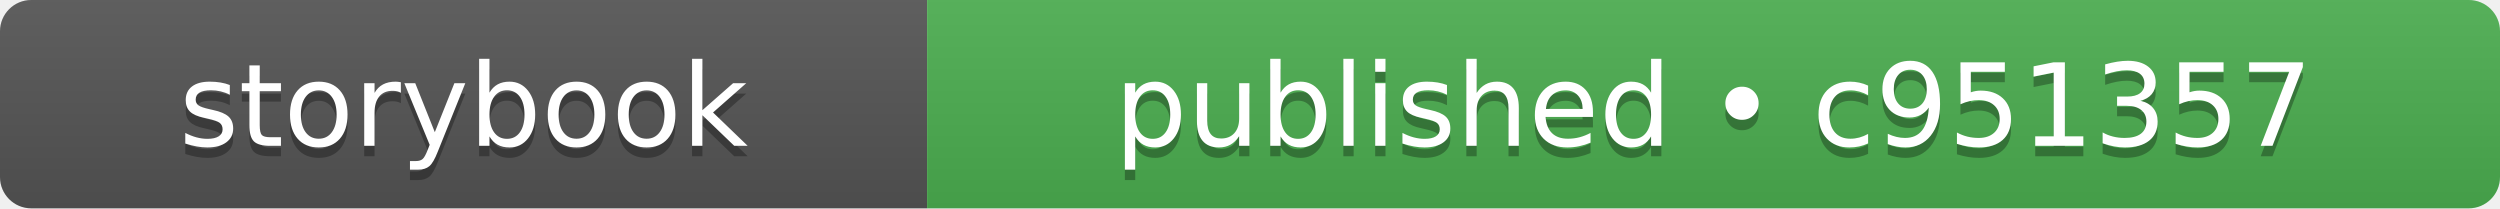
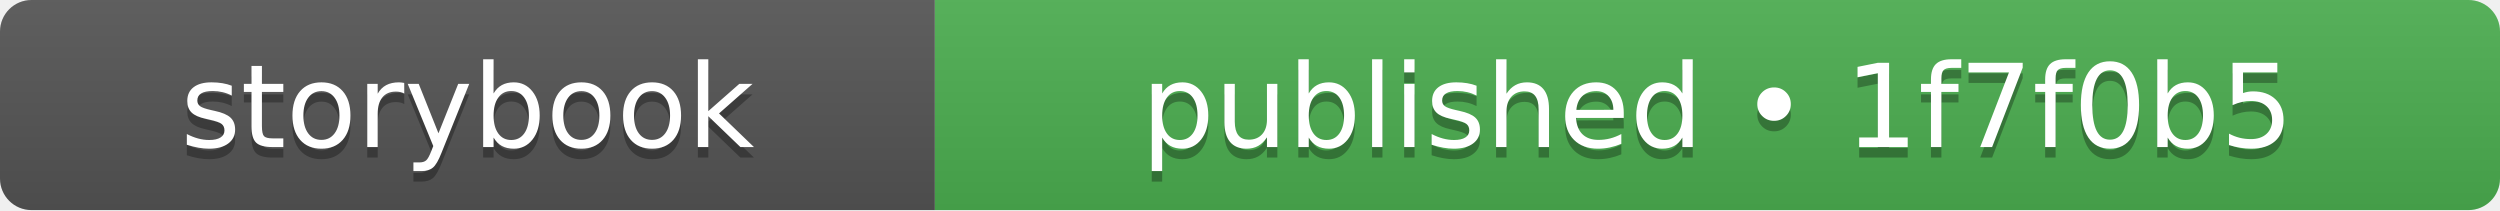
- <svg xmlns="http://www.w3.org/2000/svg" width="240" height="20" role="img" aria-label="storybook: published • c951357">
+ <svg xmlns="http://www.w3.org/2000/svg" width="238" height="20" role="img" aria-label="storybook: published • 1f7f0b5">
  <linearGradient id="s" x2="0" y2="100%">
    <stop offset="0" stop-color="#bbb" stop-opacity=".1" />
    <stop offset="1" stop-opacity=".1" />
  </linearGradient>
  <clipPath id="r">
-     <rect width="240" height="20" rx="3" fill="#fff" />
+     <rect width="238" height="20" rx="3" fill="#fff" />
  </clipPath>
  <g clip-path="url(#r)">
    <rect width="89" height="20" fill="#555555" />
-     <rect x="89" width="151" height="20" fill="#4caf50" />
-     <rect width="240" height="20" fill="url(#s)" />
+     <rect x="89" width="149" height="20" fill="#4caf50" />
+     <rect width="238" height="20" fill="url(#s)" />
  </g>
  <g fill="#fff" text-anchor="middle" font-family="Verdana,Geneva,DejaVu Sans,sans-serif" text-rendering="geometricPrecision" font-size="110">
    <text aria-hidden="true" x="445" y="150" fill="#010101" fill-opacity=".3" transform="scale(.1)" textLength="650">storybook</text>
    <text x="445" y="140" transform="scale(.1)" fill="#fff" textLength="650">storybook</text>
-     <text aria-hidden="true" x="1645" y="150" fill="#010101" fill-opacity=".3" transform="scale(.1)" textLength="1270">published • c951357</text>
-     <text x="1645" y="140" transform="scale(.1)" fill="#fff" textLength="1270">published • c951357</text>
+     <text aria-hidden="true" x="1635" y="150" fill="#010101" fill-opacity=".3" transform="scale(.1)" textLength="1250">published • 1f7f0b5</text>
+     <text x="1635" y="140" transform="scale(.1)" fill="#fff" textLength="1250">published • 1f7f0b5</text>
  </g>
</svg>
